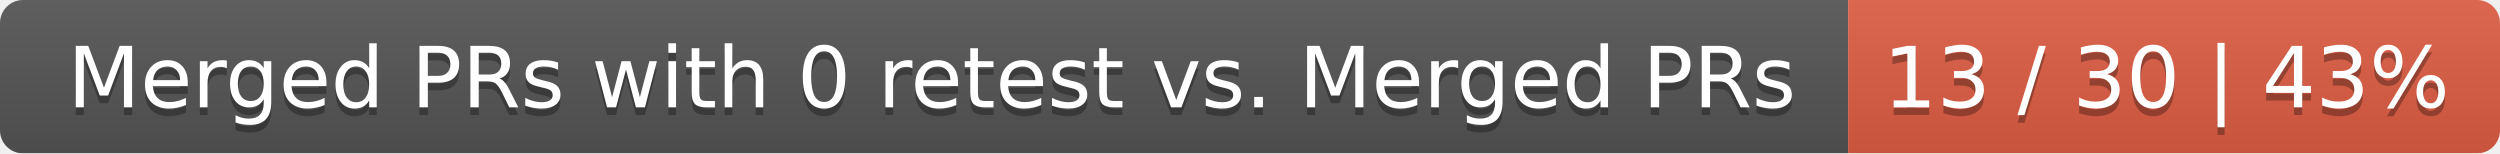
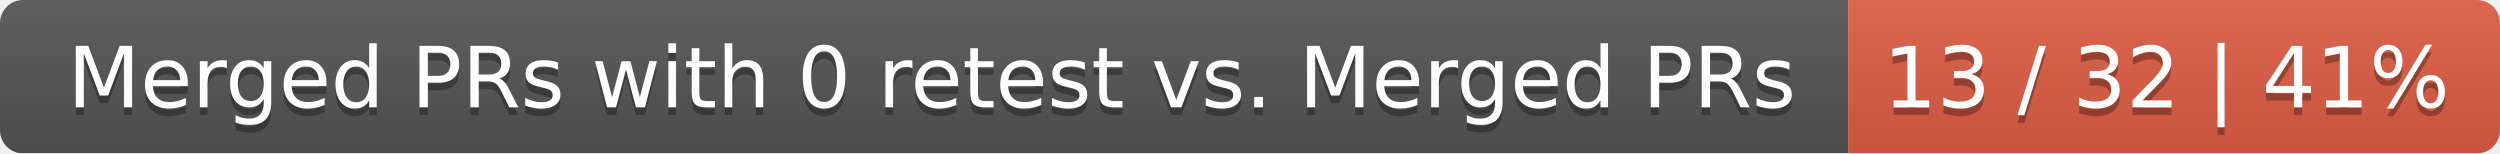
<svg xmlns="http://www.w3.org/2000/svg" width="326" height="20">
  <linearGradient id="smooth" x2="0" y2="100%">
    <stop offset="0" stop-color="#bbb" stop-opacity=".1" />
    <stop offset="1" stop-opacity=".1" />
  </linearGradient>
  <mask id="round">
    <rect width="326" height="20" rx="3" fill="#fff" />
  </mask>
  <g mask="url(#round)">
    <rect width="241" height="20" fill="#555" />
    <rect x="241" width="85" height="20" fill="#e05d44" />
    <rect width="326" height="20" fill="url(#smooth)" />
  </g>
  <g fill="#fff" text-anchor="middle" font-family="DejaVu Sans,Verdana,Geneva,sans-serif" font-size="11">
    <text x="121.5" y="15" fill="#010101" fill-opacity=".3">Merged PRs with 0 retest vs. Merged PRs</text>
    <text x="121.5" y="14">Merged PRs with 0 retest vs. Merged PRs</text>
-     <text x="282.5" y="15" fill="#010101" fill-opacity=".3">13 / 30 | 43%</text>
-     <text x="282.5" y="14">13 / 30 | 43%</text>
+     <text x="282.5" y="15" fill="#010101" fill-opacity=".3">13 / 32 | 41%</text>
+     <text x="282.5" y="14">13 / 32 | 41%</text>
  </g>
</svg>
